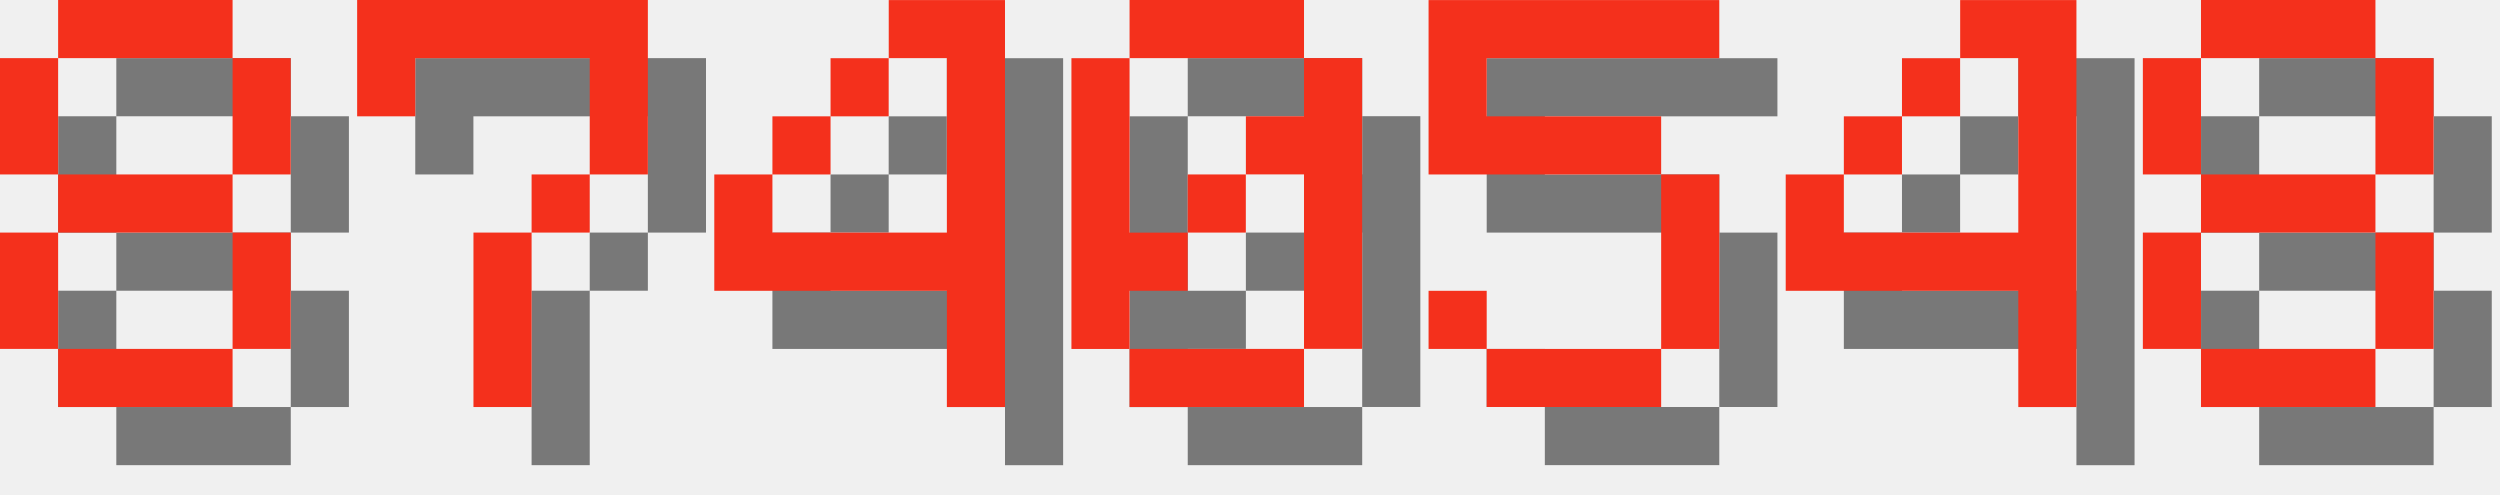
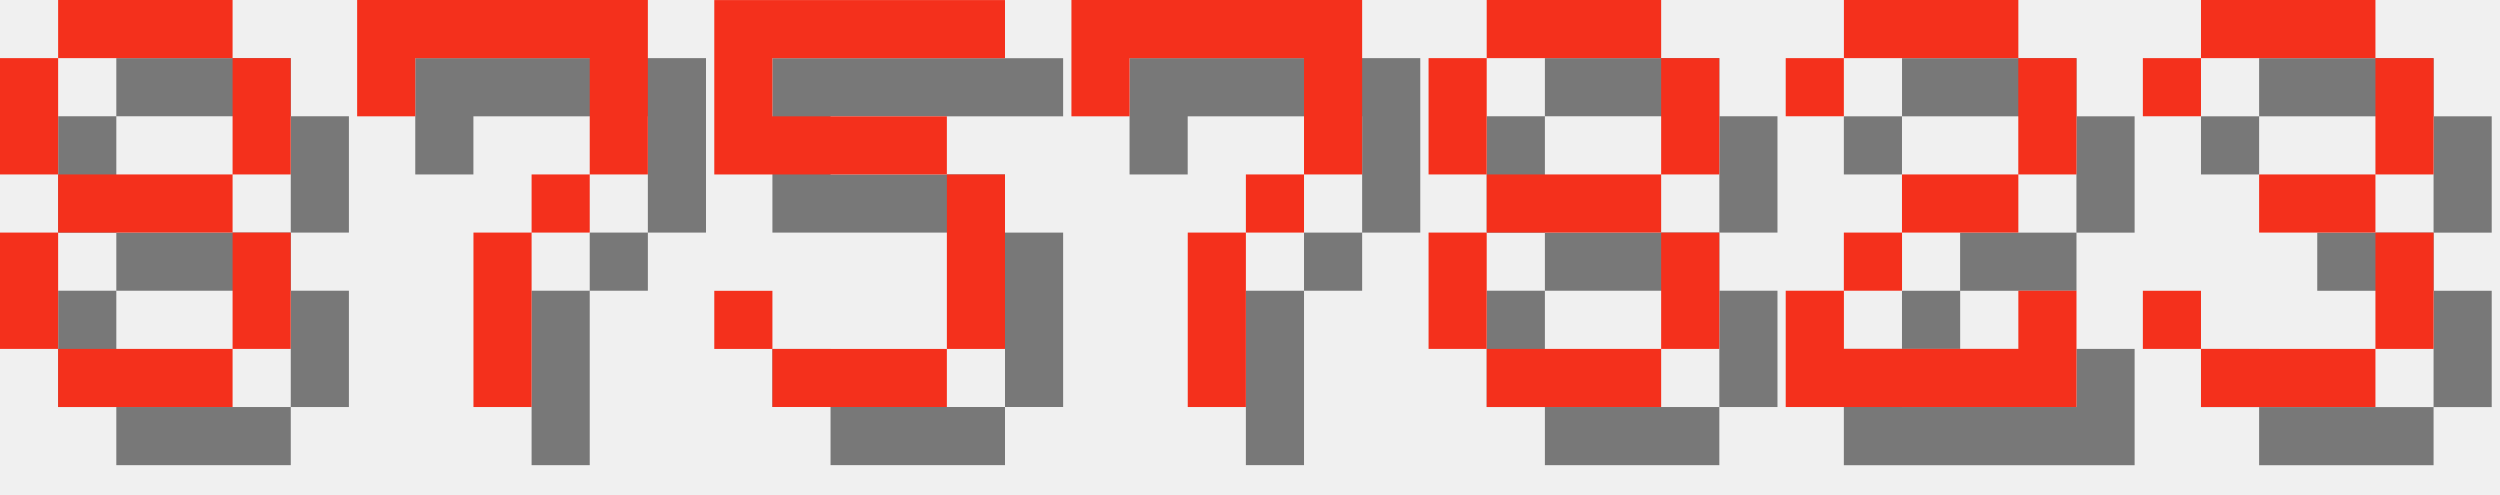
<svg xmlns="http://www.w3.org/2000/svg" version="1.1" width="182.0" height="36">
  <style>
        .text-foreground {
            fill: #F4301C;
        }
        .text-shadow {
            fill: #000000;
            fill-opacity: 0.5;
        }
    </style>
  <g class="digit" id="digit_8" transform="translate(0.0, 0), scale(4)">
    <path id="digit_8_shadow" class="text-shadow" d="m2.117 1.058v1.058h3.175v-1.058h-3.175zm3.175 1.058v2.117h1.058v-2.117h-1.058zm0 2.117h-3.175v1.058h3.175v-1.058zm0 1.058v2.117h1.058v-2.117h-1.058zm0 2.117h-3.175v1.058h3.175v-1.058zm-3.175 0v-2.117h-1.058v2.117h1.058zm0-3.175v-2.117h-1.058v2.117h1.058z" fill-opacity=".5" style="paint-order:stroke fill markers" />
    <path id="digit_8_fg" class="text-foreground" d="m1.058 0v1.058h3.175v-1.058h-3.175zm3.175 1.058v2.117h1.058v-2.117h-1.058zm0 2.117h-3.175v1.058h3.175v-1.058zm0 1.058v2.117h1.058v-2.117h-1.058zm0 2.117h-3.175v1.058h3.175v-1.058zm-3.175 0v-2.117h-1.058v2.117h1.058zm0-3.175v-2.117h-1.058v2.117h1.058z" fill="#fff" style="paint-order:stroke fill markers" />
  </g>
  <g class="digit" id="digit_7" transform="translate(26.0, 0), scale(4)">
    <path id="digit_7_shadow" class="text-shadow" d="m1.058 1.058 2e-6 2.117h1.058v-1.058h3.175v1.058l2e-7 1.058h-1.058v1.058h-1.058l4e-7 3.175 1.058 1e-7v-3.175h1.058v-1.058h1.058l5e-7 -1.058v-2.117z" fill-opacity=".5" style="paint-order:stroke fill markers" />
    <path id="digit_7_fg" class="text-foreground" d="m0 0 2e-6 2.117h1.058v-1.058h3.175v1.058l2e-7 1.058h-1.058v1.058h-1.058l4e-7 3.175 1.058 1e-7v-3.175h1.058v-1.058h1.058l5e-7 -1.058v-2.117z" fill="#fff" style="paint-order:stroke fill markers" />
  </g>
-   <g class="digit" id="digit_4" transform="translate(52.0, 0), scale(4)">
-     <path id="digit_4_shadow" class="text-shadow" d="m4.233 1.058v1.058h1.058v3.175h-3.175v-1.058h-1.058v2.117h4.233v2.117h1.058v-7.408h-2.117zm-2.117 3.175h1.058v-1.058h-1.058v1.058zm1.058-1.058h1.058v-1.058h-1.058v1.058z" fill-opacity=".5" style="paint-order:stroke fill markers" />
-     <path id="digit_4_fg" class="text-foreground" d="m3.175 0v1.058h1.058v3.175h-3.175v-1.058h-1.058v2.117h4.233v2.117h1.058v-7.408h-2.117zm-2.117 3.175h1.058v-1.058h-1.058v1.058zm1.058-1.058h1.058v-1.058h-1.058v1.058z" fill="#fff" style="paint-order:stroke fill markers" />
-   </g>
-   <g class="digit" id="digit_0" transform="translate(78.0, 0), scale(4)">
-     <path id="digit_0_shadow" class="text-shadow" d="m2.117 1.058v1.058h3.175v-1.058h-3.175zm3.175 1.058v1.058h-1.058v1.058h1.058v3.175h1.058v-5.292h-1.058zm0 5.292h-3.175v1.058h3.175v-1.058zm-3.175 0v-1.058h1.058v-1.058h-1.058v-3.175h-1.058v5.292h1.058zm1.058-2.117h1.058v-1.058h-1.058v1.058z" fill-opacity=".5" style="paint-order:stroke fill markers" />
-     <path id="digit_0_fg" class="text-foreground" d="m1.058 0v1.058h3.175v-1.058h-3.175zm3.175 1.058v1.058h-1.058v1.058h1.058v3.175h1.058v-5.292h-1.058zm0 5.292h-3.175v1.058h3.175v-1.058zm-3.175 0v-1.058h1.058v-1.058h-1.058v-3.175h-1.058v5.292h1.058zm1.058-2.117h1.058v-1.058h-1.058v1.058z" fill="#fff" style="paint-order:stroke fill markers" />
-   </g>
-   <g class="digit" id="digit_5" transform="translate(104.0, 0), scale(4)">
+   <g class="digit" id="digit_5" transform="translate(52.0, 0), scale(4)">
    <path id="digit_5_shadow" class="text-shadow" d="m1.058 1.058v3.175h4.233v3.175h-3.175v-1.058h-1.058v1.058h1.058v1.058h3.175v-1.058h1.058v-3.175h-1.058v-1.058h-3.175v-1.058h4.233v-1.058h-5.292z" fill-opacity=".5" style="paint-order:stroke fill markers" />
    <path id="digit_5_fg" class="text-foreground" d="m0 0v3.175h4.233v3.175h-3.175v-1.058h-1.058v1.058h1.058v1.058h3.175v-1.058h1.058v-3.175h-1.058v-1.058h-3.175v-1.058h4.233v-1.058h-5.292z" fill="#fff" style="paint-order:stroke fill markers" />
  </g>
-   <g class="digit" id="digit_4" transform="translate(130.0, 0), scale(4)">
-     <path id="digit_4_shadow" class="text-shadow" d="m4.233 1.058v1.058h1.058v3.175h-3.175v-1.058h-1.058v2.117h4.233v2.117h1.058v-7.408h-2.117zm-2.117 3.175h1.058v-1.058h-1.058v1.058zm1.058-1.058h1.058v-1.058h-1.058v1.058z" fill-opacity=".5" style="paint-order:stroke fill markers" />
-     <path id="digit_4_fg" class="text-foreground" d="m3.175 0v1.058h1.058v3.175h-3.175v-1.058h-1.058v2.117h4.233v2.117h1.058v-7.408h-2.117zm-2.117 3.175h1.058v-1.058h-1.058v1.058zm1.058-1.058h1.058v-1.058h-1.058v1.058z" fill="#fff" style="paint-order:stroke fill markers" />
+   <g class="digit" id="digit_7" transform="translate(78.0, 0), scale(4)">
+     <path id="digit_7_shadow" class="text-shadow" d="m1.058 1.058 2e-6 2.117h1.058v-1.058h3.175v1.058l2e-7 1.058h-1.058v1.058h-1.058l4e-7 3.175 1.058 1e-7v-3.175h1.058v-1.058h1.058l5e-7 -1.058v-2.117z" fill-opacity=".5" style="paint-order:stroke fill markers" />
+     <path id="digit_7_fg" class="text-foreground" d="m0 0 2e-6 2.117h1.058v-1.058h3.175v1.058l2e-7 1.058h-1.058v1.058h-1.058l4e-7 3.175 1.058 1e-7v-3.175h1.058v-1.058h1.058l5e-7 -1.058v-2.117z" fill="#fff" style="paint-order:stroke fill markers" />
  </g>
-   <g class="digit" id="digit_8" transform="translate(156.0, 0), scale(4)">
+   <g class="digit" id="digit_8" transform="translate(104.0, 0), scale(4)">
    <path id="digit_8_shadow" class="text-shadow" d="m2.117 1.058v1.058h3.175v-1.058h-3.175zm3.175 1.058v2.117h1.058v-2.117h-1.058zm0 2.117h-3.175v1.058h3.175v-1.058zm0 1.058v2.117h1.058v-2.117h-1.058zm0 2.117h-3.175v1.058h3.175v-1.058zm-3.175 0v-2.117h-1.058v2.117h1.058zm0-3.175v-2.117h-1.058v2.117h1.058z" fill-opacity=".5" style="paint-order:stroke fill markers" />
    <path id="digit_8_fg" class="text-foreground" d="m1.058 0v1.058h3.175v-1.058h-3.175zm3.175 1.058v2.117h1.058v-2.117h-1.058zm0 2.117h-3.175v1.058h3.175v-1.058zm0 1.058v2.117h1.058v-2.117h-1.058zm0 2.117h-3.175v1.058h3.175v-1.058zm-3.175 0v-2.117h-1.058v2.117h1.058zm0-3.175v-2.117h-1.058v2.117h1.058z" fill="#fff" style="paint-order:stroke fill markers" />
  </g>
+   <g class="digit" id="digit_2" transform="translate(130.0, 0), scale(4)">
+     <path id="digit_2_shadow" class="text-shadow" d="m1.058 2.117v1.058h1.058v-1.058h3.175v2.117h-2.117v1.058h-1.058v1.058h-1.058v2.117h5.292v-2.117h-1.058v1.058h-3.175v-1.058h1.058v-1.058h2.117v-1.058h1.058v-2.117h-1.058v-1.058h-3.175v1.058h-1.058z" fill-opacity=".5" style="paint-order:stroke fill markers" />
+     <path id="digit_2_fg" class="text-foreground" d="m0 1.058v1.058h1.058v-1.058h3.175v2.117h-2.117v1.058h-1.058v1.058h-1.058v2.117h5.292v-2.117h-1.058v1.058h-3.175v-1.058h1.058v-1.058h2.117v-1.058h1.058v-2.117h-1.058v-1.058h-3.175v1.058h-1.058z" fill="#fff" style="paint-order:stroke fill markers" />
+   </g>
+   <g class="digit" id="digit_3" transform="translate(156.0, 0), scale(4)">
+     <path id="digit_3_shadow" class="text-shadow" d="m1.058 2.117v1.058h1.058v-1.058h3.175v2.117h-2.117v1.058h2.117v2.117h-3.175v-1.058h-1.058v1.058h1.058v1.058h3.175v-1.058h1.058v-2.117h-1.058v-1.058h1.058v-2.117h-1.058v-1.058h-3.175v1.058h-1.058z" fill-opacity=".5" style="paint-order:stroke fill markers" />
+     <path id="digit_3_fg" class="text-foreground" d="m0 1.058v1.058h1.058v-1.058h3.175v2.117h-2.117v1.058h2.117v2.117h-3.175v-1.058h-1.058v1.058h1.058v1.058h3.175v-1.058h1.058v-2.117h-1.058v-1.058h1.058v-2.117h-1.058v-1.058h-3.175v1.058h-1.058z" fill="#fff" style="paint-order:stroke fill markers" />
+   </g>
</svg>
